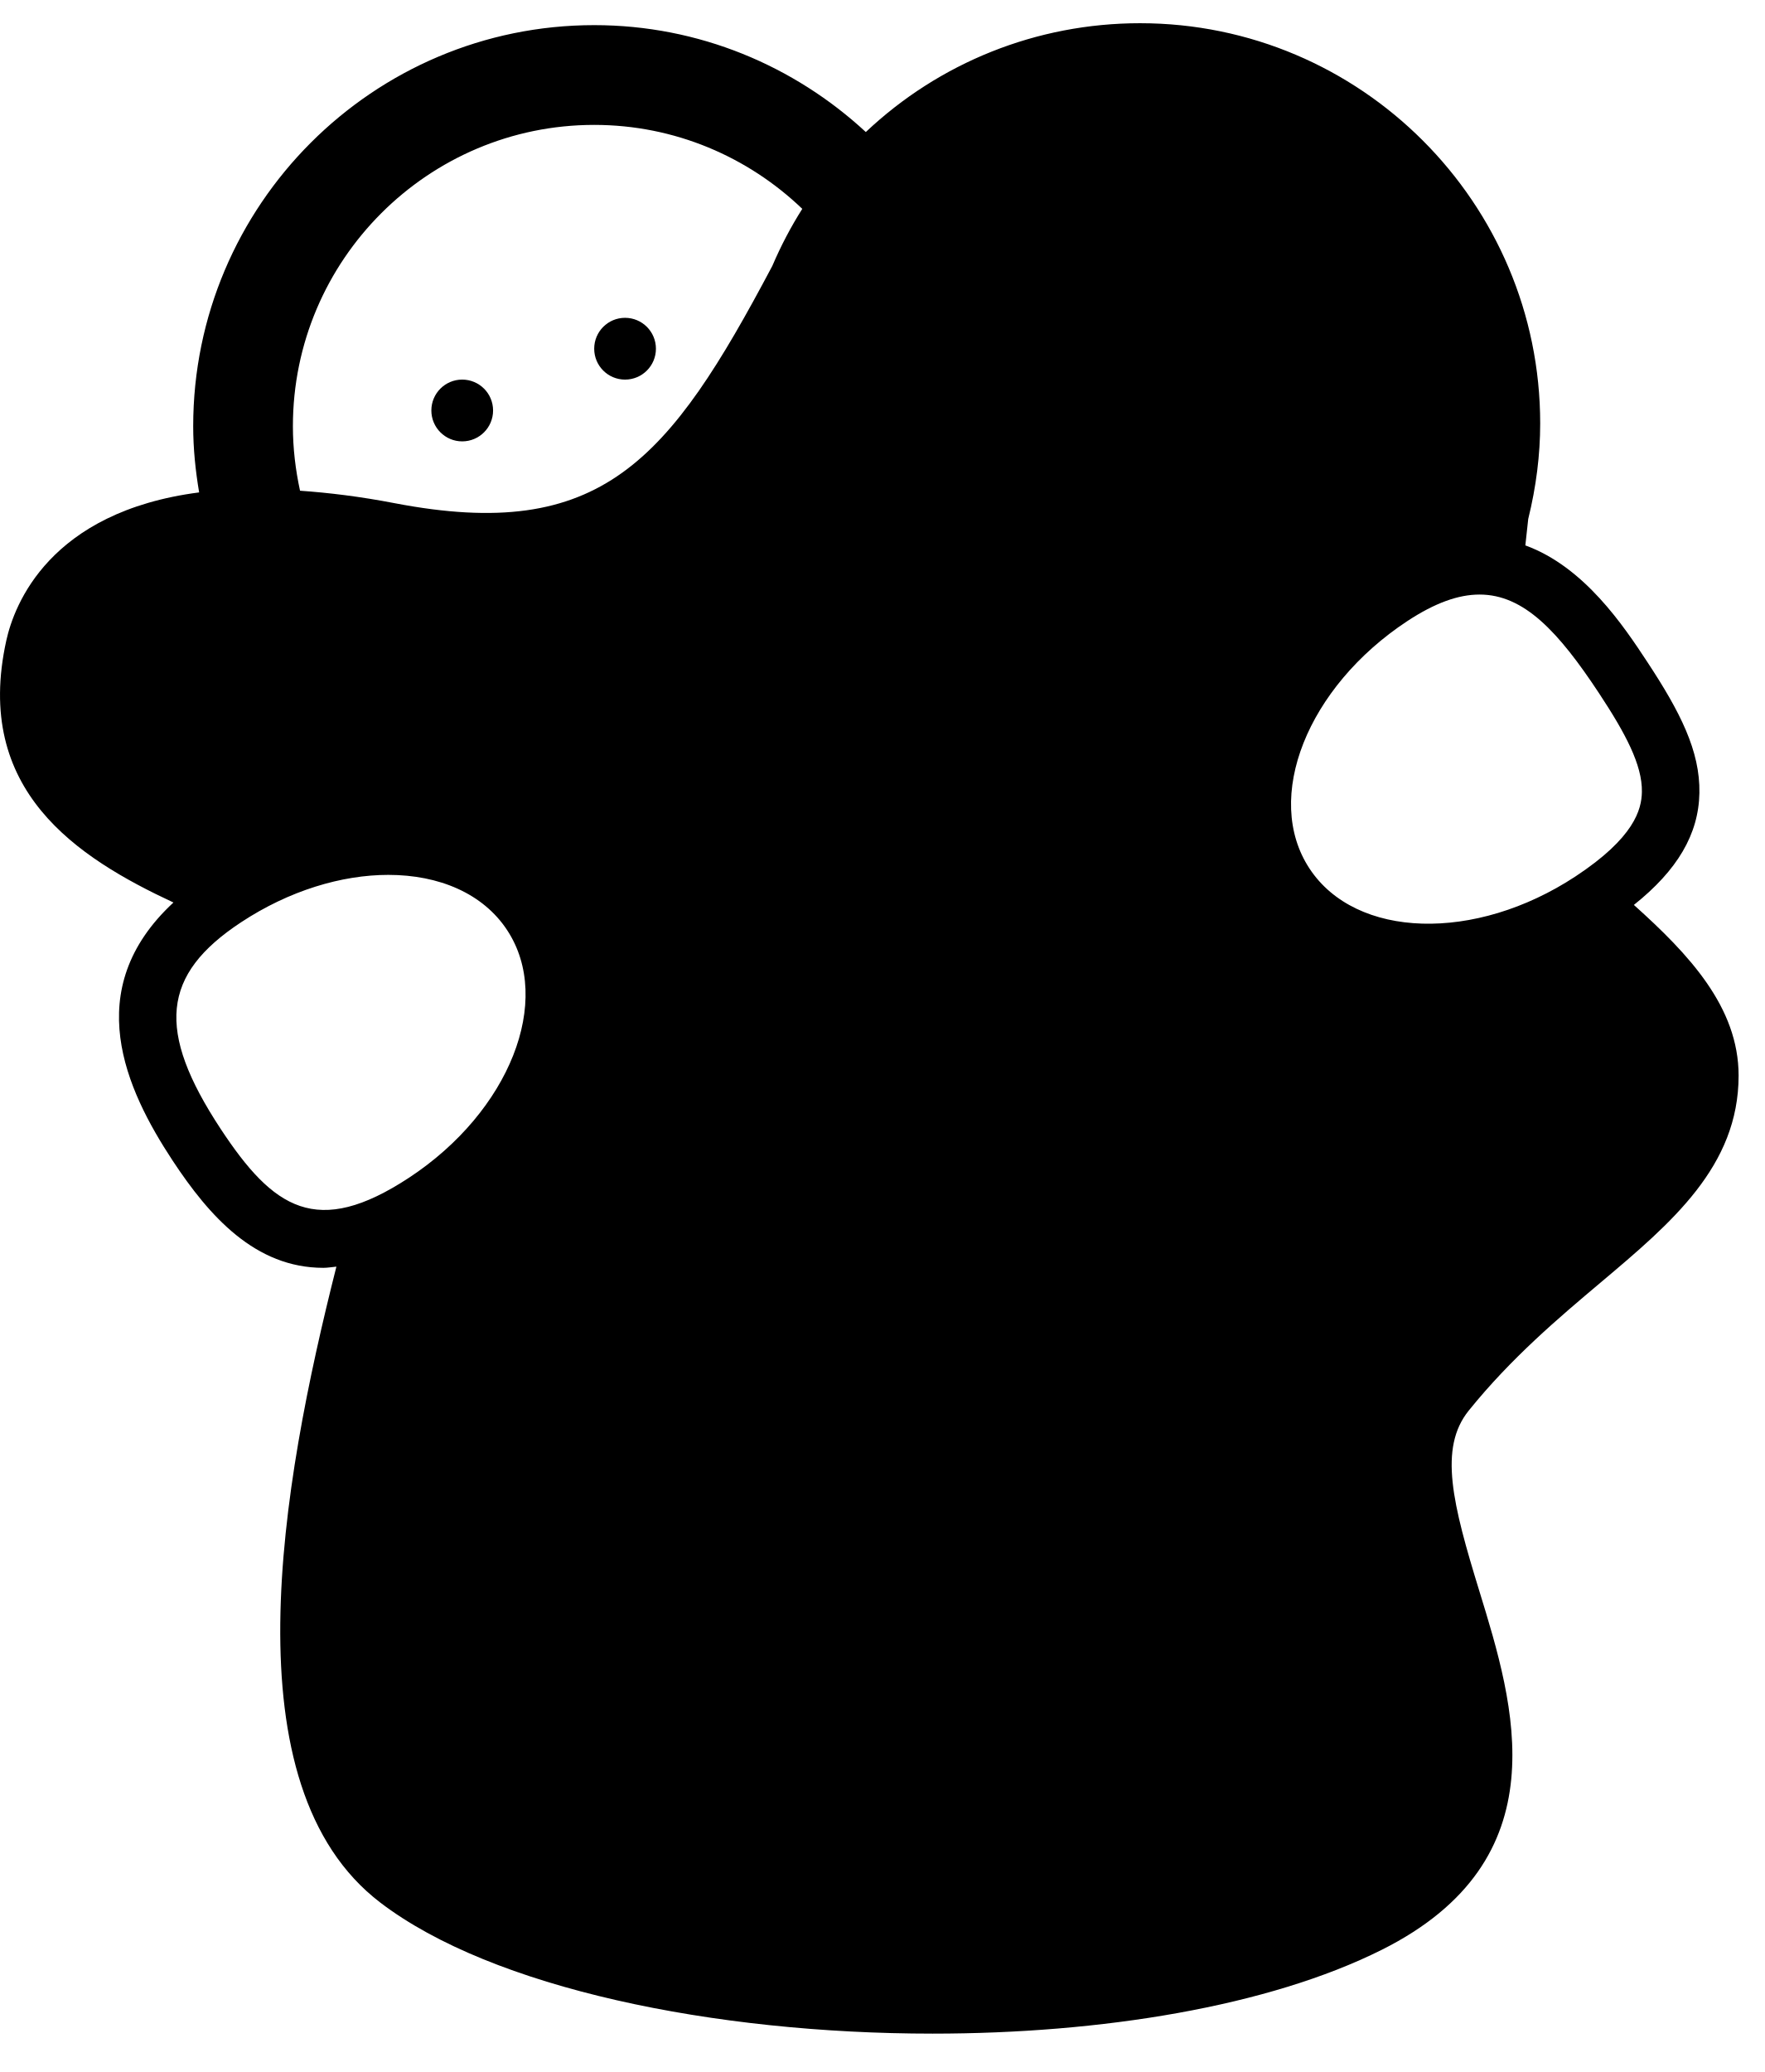
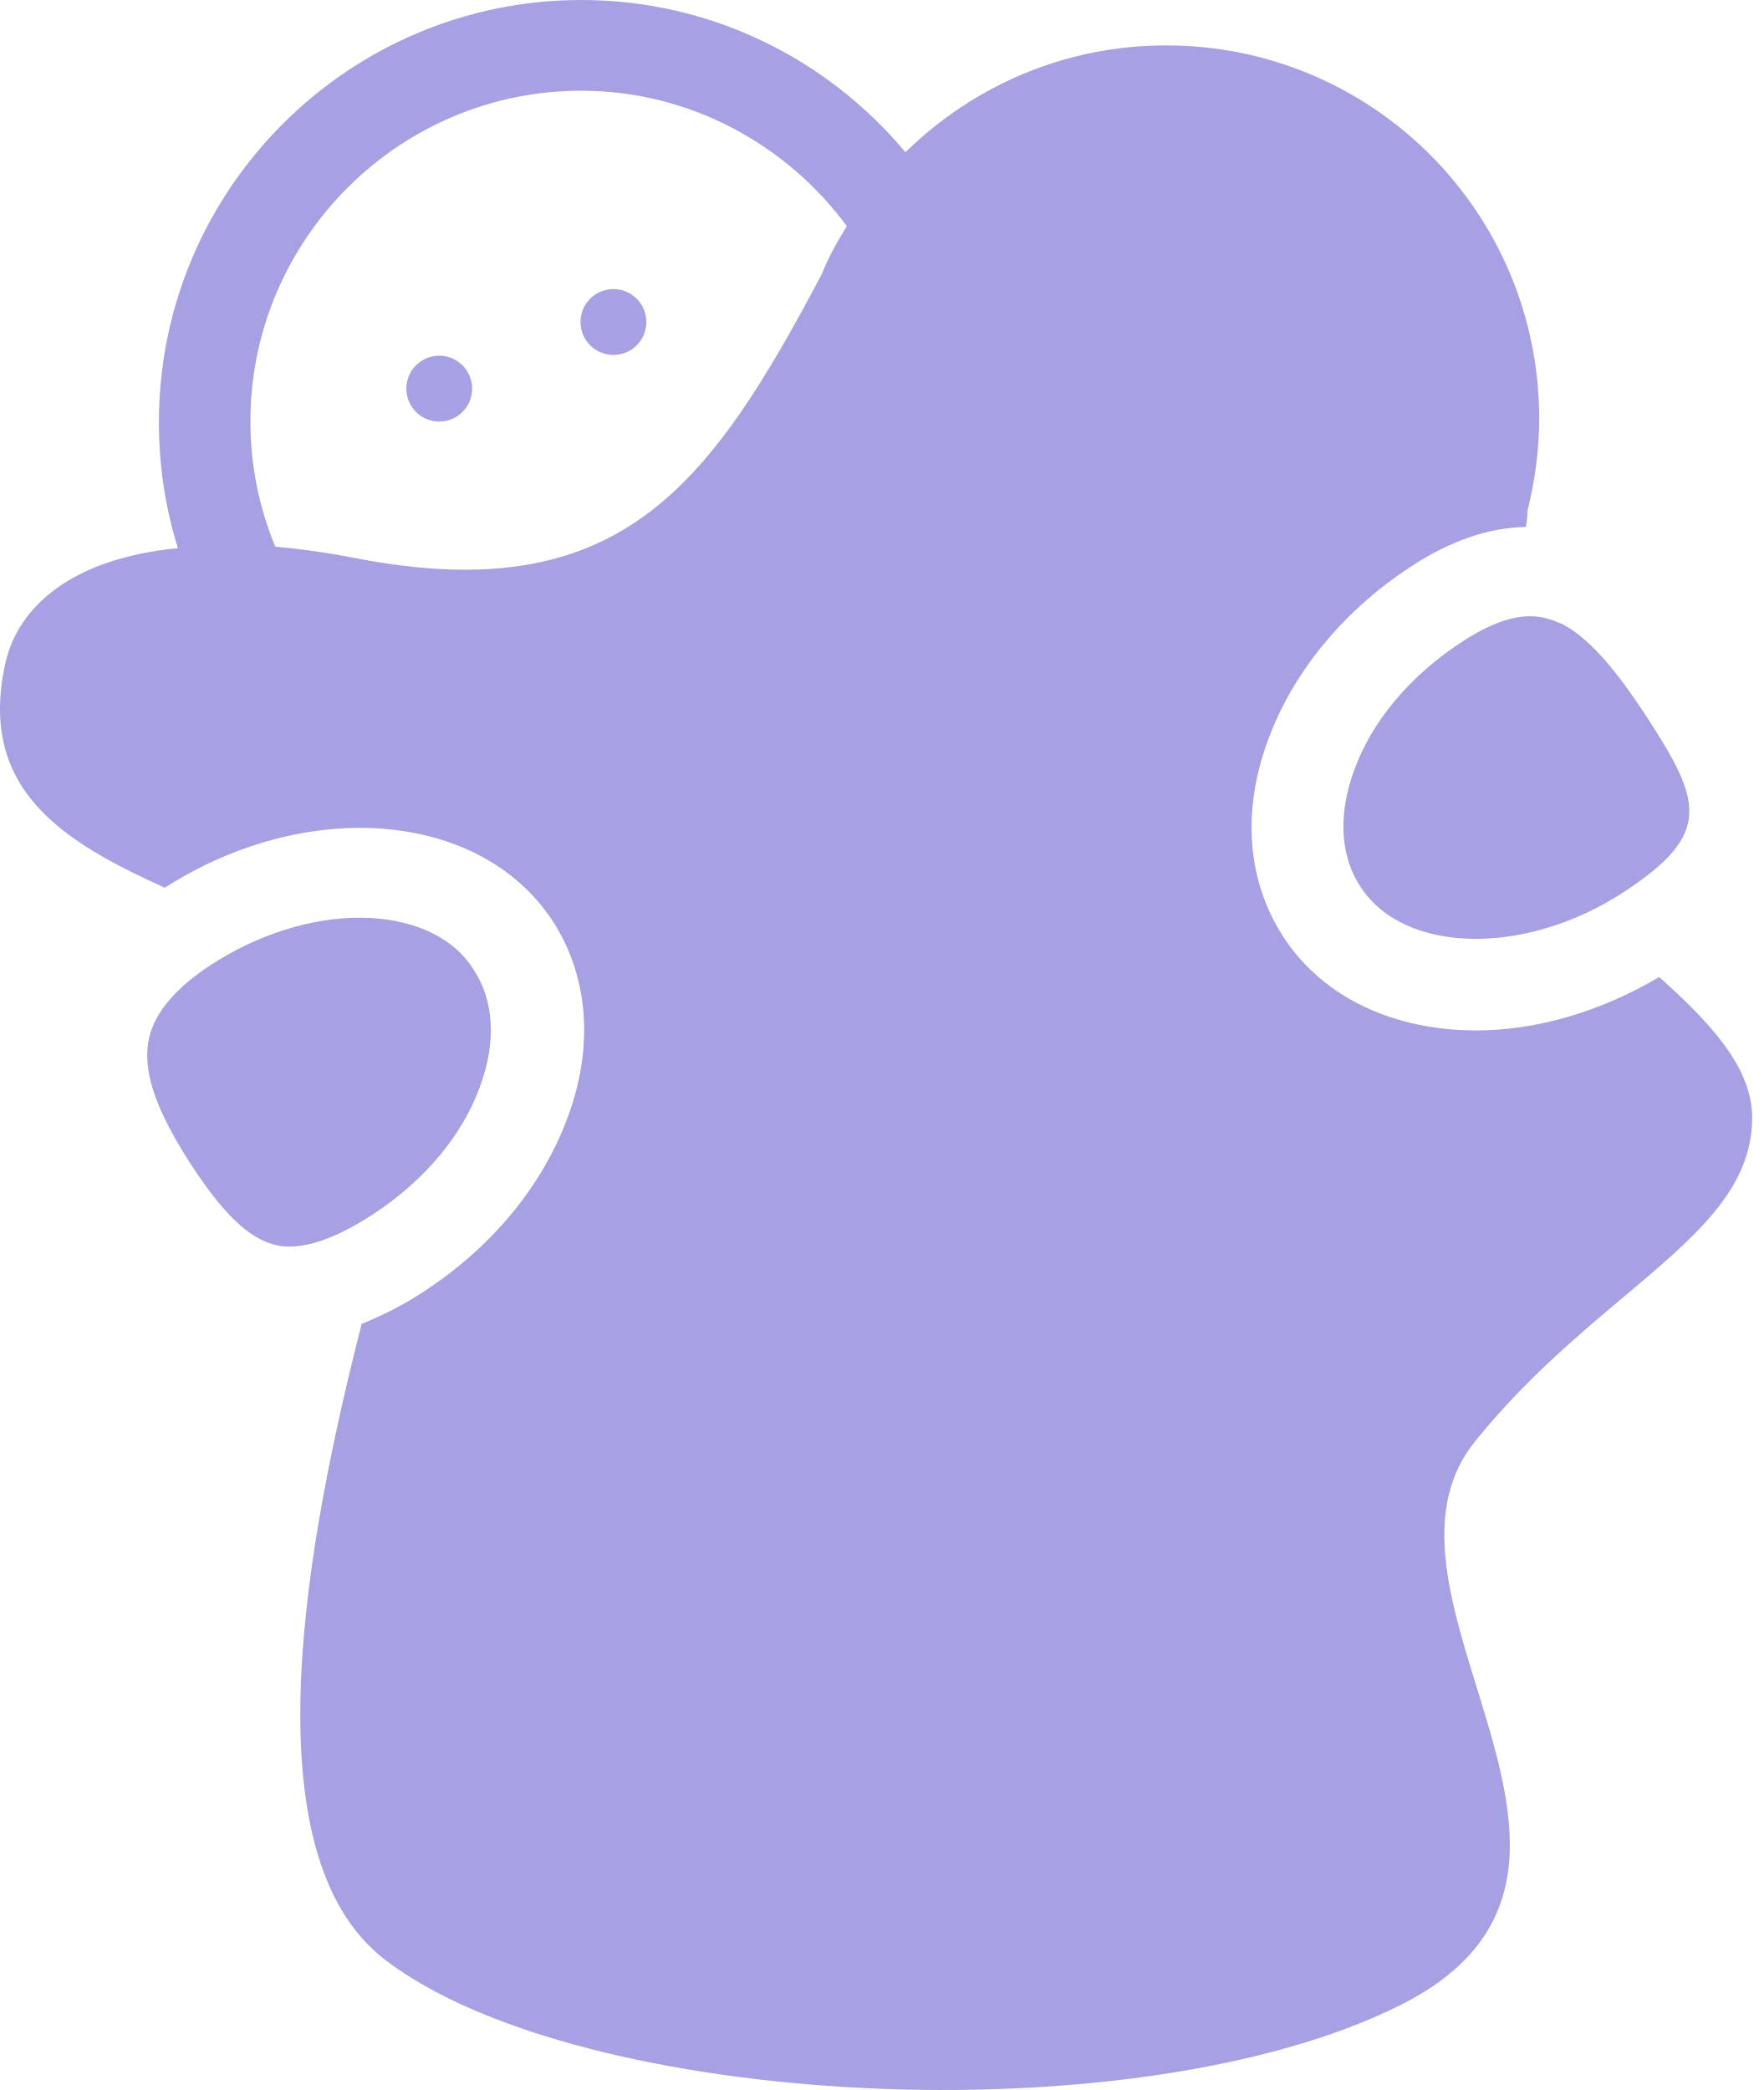
- <svg xmlns="http://www.w3.org/2000/svg" viewBox="0 0 46 54">
-   <path d="M12.853 10.698C12.853 11.142 12.493 11.503 12.048 11.503 11.604 11.503 11.244 11.142 11.244 10.698 11.244 10.253 11.604 9.893 12.048 9.893 12.493 9.893 12.853 10.253 12.853 10.698M17.098 9.088C17.098 9.533 16.738 9.893 16.293 9.893 15.848 9.893 15.489 9.533 15.489 9.088 15.489 8.644 15.848 8.283 16.293 8.283 16.738 8.283 17.098 8.644 17.098 9.088" />
-   <path d="M41.689,18.078 C42.365,19.105 42.812,19.933 42.799,20.639 C42.791,21.1 42.601,21.831 41.068,22.841 C38.452,24.562 35.341,24.47 34.134,22.635 C32.926,20.8 34.072,17.907 36.687,16.185 C37.404,15.714 38.014,15.495 38.567,15.495 C39.722,15.495 40.62,16.455 41.689,18.078 M5.75,29.418 C4.066,26.859 4.211,25.4 6.286,24.035 C7.539,23.21 8.906,22.801 10.123,22.801 C11.445,22.801 12.59,23.284 13.219,24.24 C14.427,26.075 13.282,28.968 10.667,30.69 C8.259,32.274 7.123,31.503 5.75,29.418 M15.489,3.255 C17.593,3.255 19.502,4.091 20.913,5.443 C20.623,5.899 20.359,6.399 20.131,6.932 C17.433,12.026 15.675,14.146 10.292,13.115 C9.385,12.94 8.574,12.842 7.821,12.789 C7.703,12.246 7.635,11.685 7.635,11.108 C7.635,6.778 11.159,3.255 15.489,3.255 M42.59,23.584 C43.726,22.679 44.279,21.739 44.298,20.667 C44.319,19.573 43.794,18.549 42.941,17.253 C42.322,16.312 41.299,14.774 39.761,14.214 C39.787,13.985 39.808,13.766 39.836,13.526 C40.043,12.688 40.148,11.851 40.148,11.036 C40.148,5.285 35.469,0.605 29.717,0.605 C27.016,0.605 24.48,1.637 22.569,3.441 C20.705,1.718 18.222,0.655 15.489,0.655 C9.725,0.655 5.036,5.344 5.036,11.108 C5.036,11.697 5.096,12.27 5.191,12.833 C1.284,13.339 0.37,15.763 0.165,16.69 C-0.7,20.601 2.005,22.347 4.521,23.521 C2.072,25.789 3.285,28.401 4.497,30.243 C5.459,31.703 6.654,33.042 8.431,33.042 C8.539,33.042 8.656,33.021 8.769,33.011 C7.323,38.724 5.933,46.545 9.911,49.583 C12.832,51.815 18.611,53 24.31,53 C28.71,53 33.063,52.293 36.015,50.817 C40.717,48.466 39.472,44.424 38.564,41.473 C37.864,39.197 37.495,37.744 38.285,36.763 C39.395,35.387 40.634,34.343 41.727,33.422 C43.575,31.865 45.32,30.395 45.32,28.032 C45.32,26.247 44.026,24.872 42.59,23.584" />
+ <svg xmlns="http://www.w3.org/2000/svg" viewBox="0 0 27 32" fill="none">
+   <path fill-rule="evenodd" clip-rule="evenodd" d="M25.404 14.959C24.496 15.497 23.51 15.777 22.603 15.777C21.37 15.777 20.272 15.295 19.656 14.354C19.095 13.502 19.006 12.415 19.42 11.317C19.801 10.286 20.574 9.345 21.605 8.673C22.222 8.269 22.804 8.079 23.364 8.068C23.376 7.989 23.387 7.9 23.387 7.821C23.499 7.373 23.566 6.891 23.566 6.409C23.566 3.249 21.012 0.695 17.852 0.695C16.294 0.695 14.893 1.322 13.863 2.331C12.675 0.908 10.893 0 8.899 0C5.336 0 2.433 2.902 2.433 6.465C2.433 7.138 2.534 7.788 2.725 8.393C1.1 8.549 0.271 9.289 0.08 10.163C-0.345 12.101 0.988 12.897 2.523 13.592C4.697 12.202 7.341 12.415 8.451 14.085C9.011 14.936 9.1 16.023 8.686 17.121C8.305 18.152 7.532 19.093 6.501 19.766C6.165 19.99 5.84 20.147 5.537 20.27C4.697 23.564 3.778 28.383 5.896 30.007C8.888 32.293 17.381 32.73 21.437 30.702C23.754 29.543 23.176 27.668 22.608 25.831C22.183 24.451 21.763 23.093 22.58 22.074C23.331 21.142 24.149 20.454 24.866 19.852L24.866 19.852C25.967 18.926 26.827 18.203 26.827 17.11C26.827 16.337 26.166 15.642 25.404 14.959ZM12.585 4.191C10.86 7.451 9.493 9.323 5.459 8.549C5.011 8.46 4.596 8.404 4.215 8.37C3.968 7.776 3.834 7.126 3.834 6.454C3.834 3.664 6.109 1.389 8.899 1.389C10.568 1.389 12.047 2.219 12.966 3.462C12.82 3.698 12.686 3.933 12.585 4.191ZM9.392 5.435C9.67 5.435 9.896 5.209 9.896 4.93C9.896 4.652 9.67 4.426 9.392 4.426C9.113 4.426 8.888 4.652 8.888 4.93C8.888 5.209 9.113 5.435 9.392 5.435ZM6.725 6.455C7.003 6.455 7.229 6.229 7.229 5.95C7.229 5.672 7.003 5.446 6.725 5.446C6.446 5.446 6.221 5.672 6.221 5.95C6.221 6.229 6.446 6.455 6.725 6.455ZM3.218 14.78C3.957 14.298 4.775 14.051 5.504 14.051C6.266 14.051 6.927 14.32 7.252 14.847C7.565 15.317 7.599 15.956 7.352 16.628C7.084 17.379 6.501 18.074 5.716 18.589C4.708 19.25 4.249 19.082 4.103 19.026C3.744 18.892 3.386 18.533 2.938 17.85C2.478 17.144 2.254 16.606 2.254 16.158C2.254 15.844 2.355 15.351 3.218 14.78ZM22.367 9.838C22.827 9.535 23.163 9.435 23.432 9.435C23.629 9.435 23.784 9.499 23.916 9.554L23.925 9.558C24.395 9.804 24.832 10.398 25.202 10.959C26.054 12.27 26.222 12.762 24.877 13.648C23.364 14.645 21.505 14.611 20.832 13.581C20.518 13.11 20.485 12.471 20.731 11.799C21 11.048 21.583 10.353 22.367 9.838Z" fill="#A6A1E2" />
</svg>
